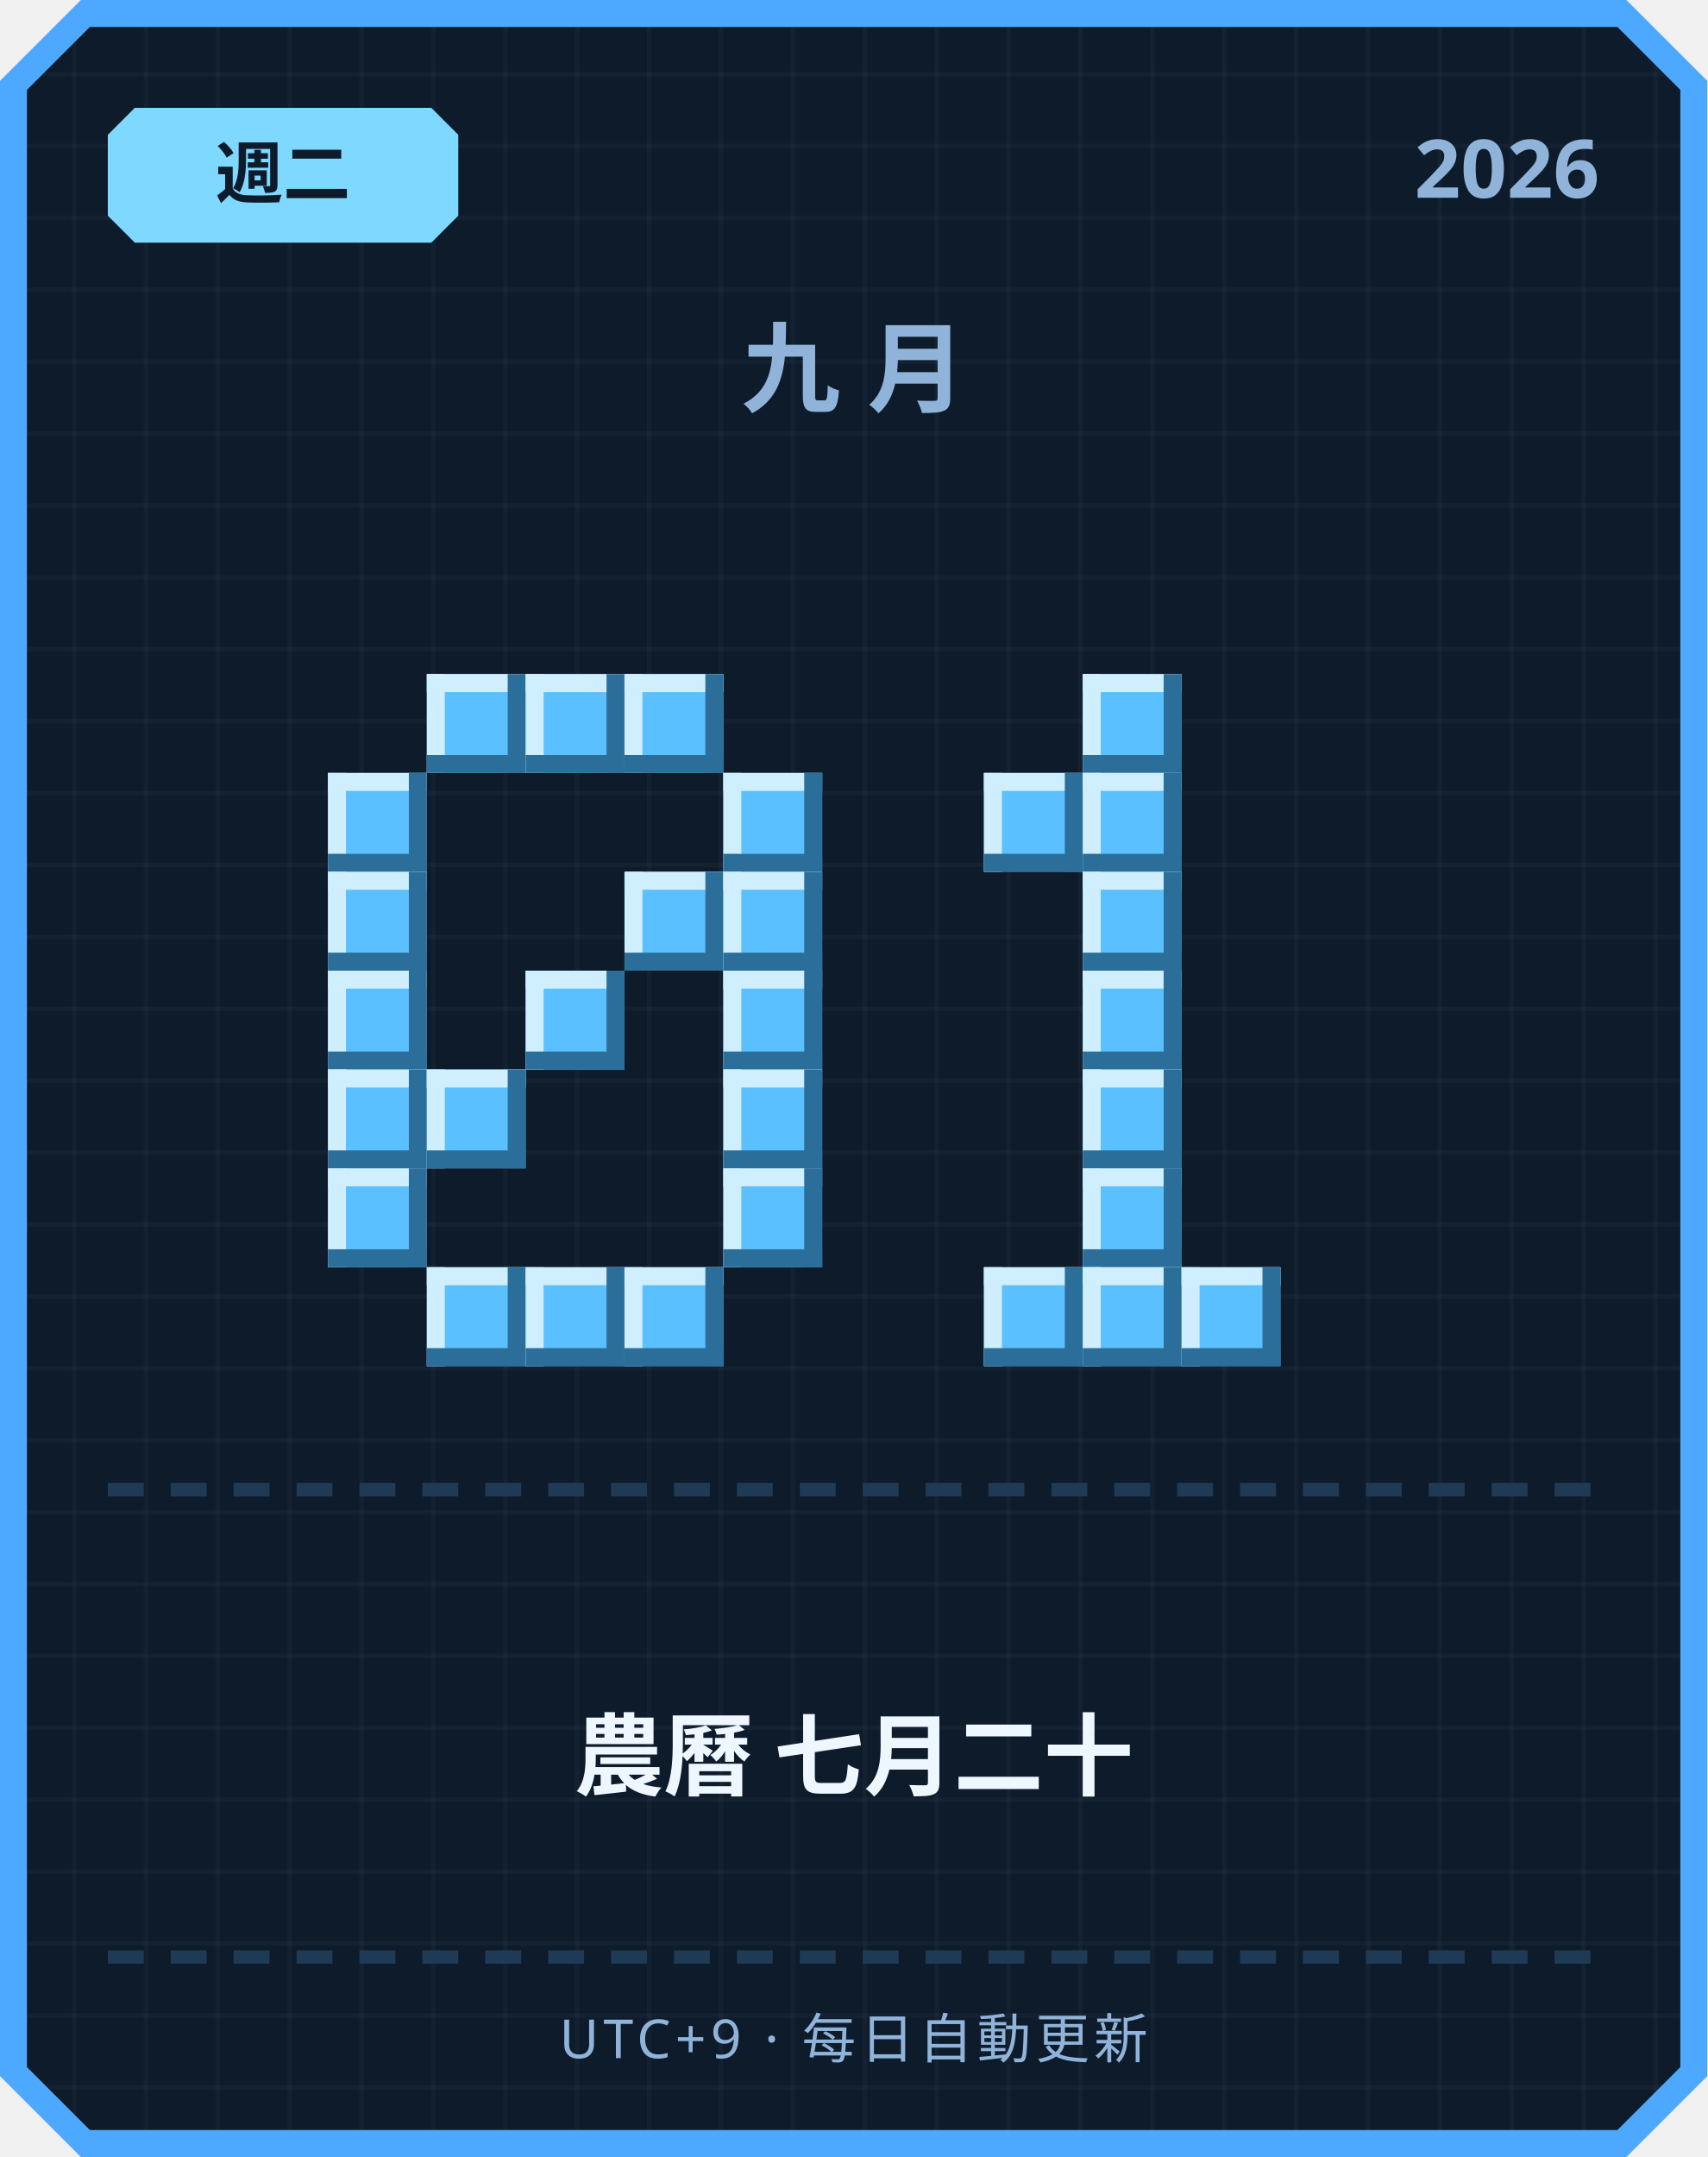
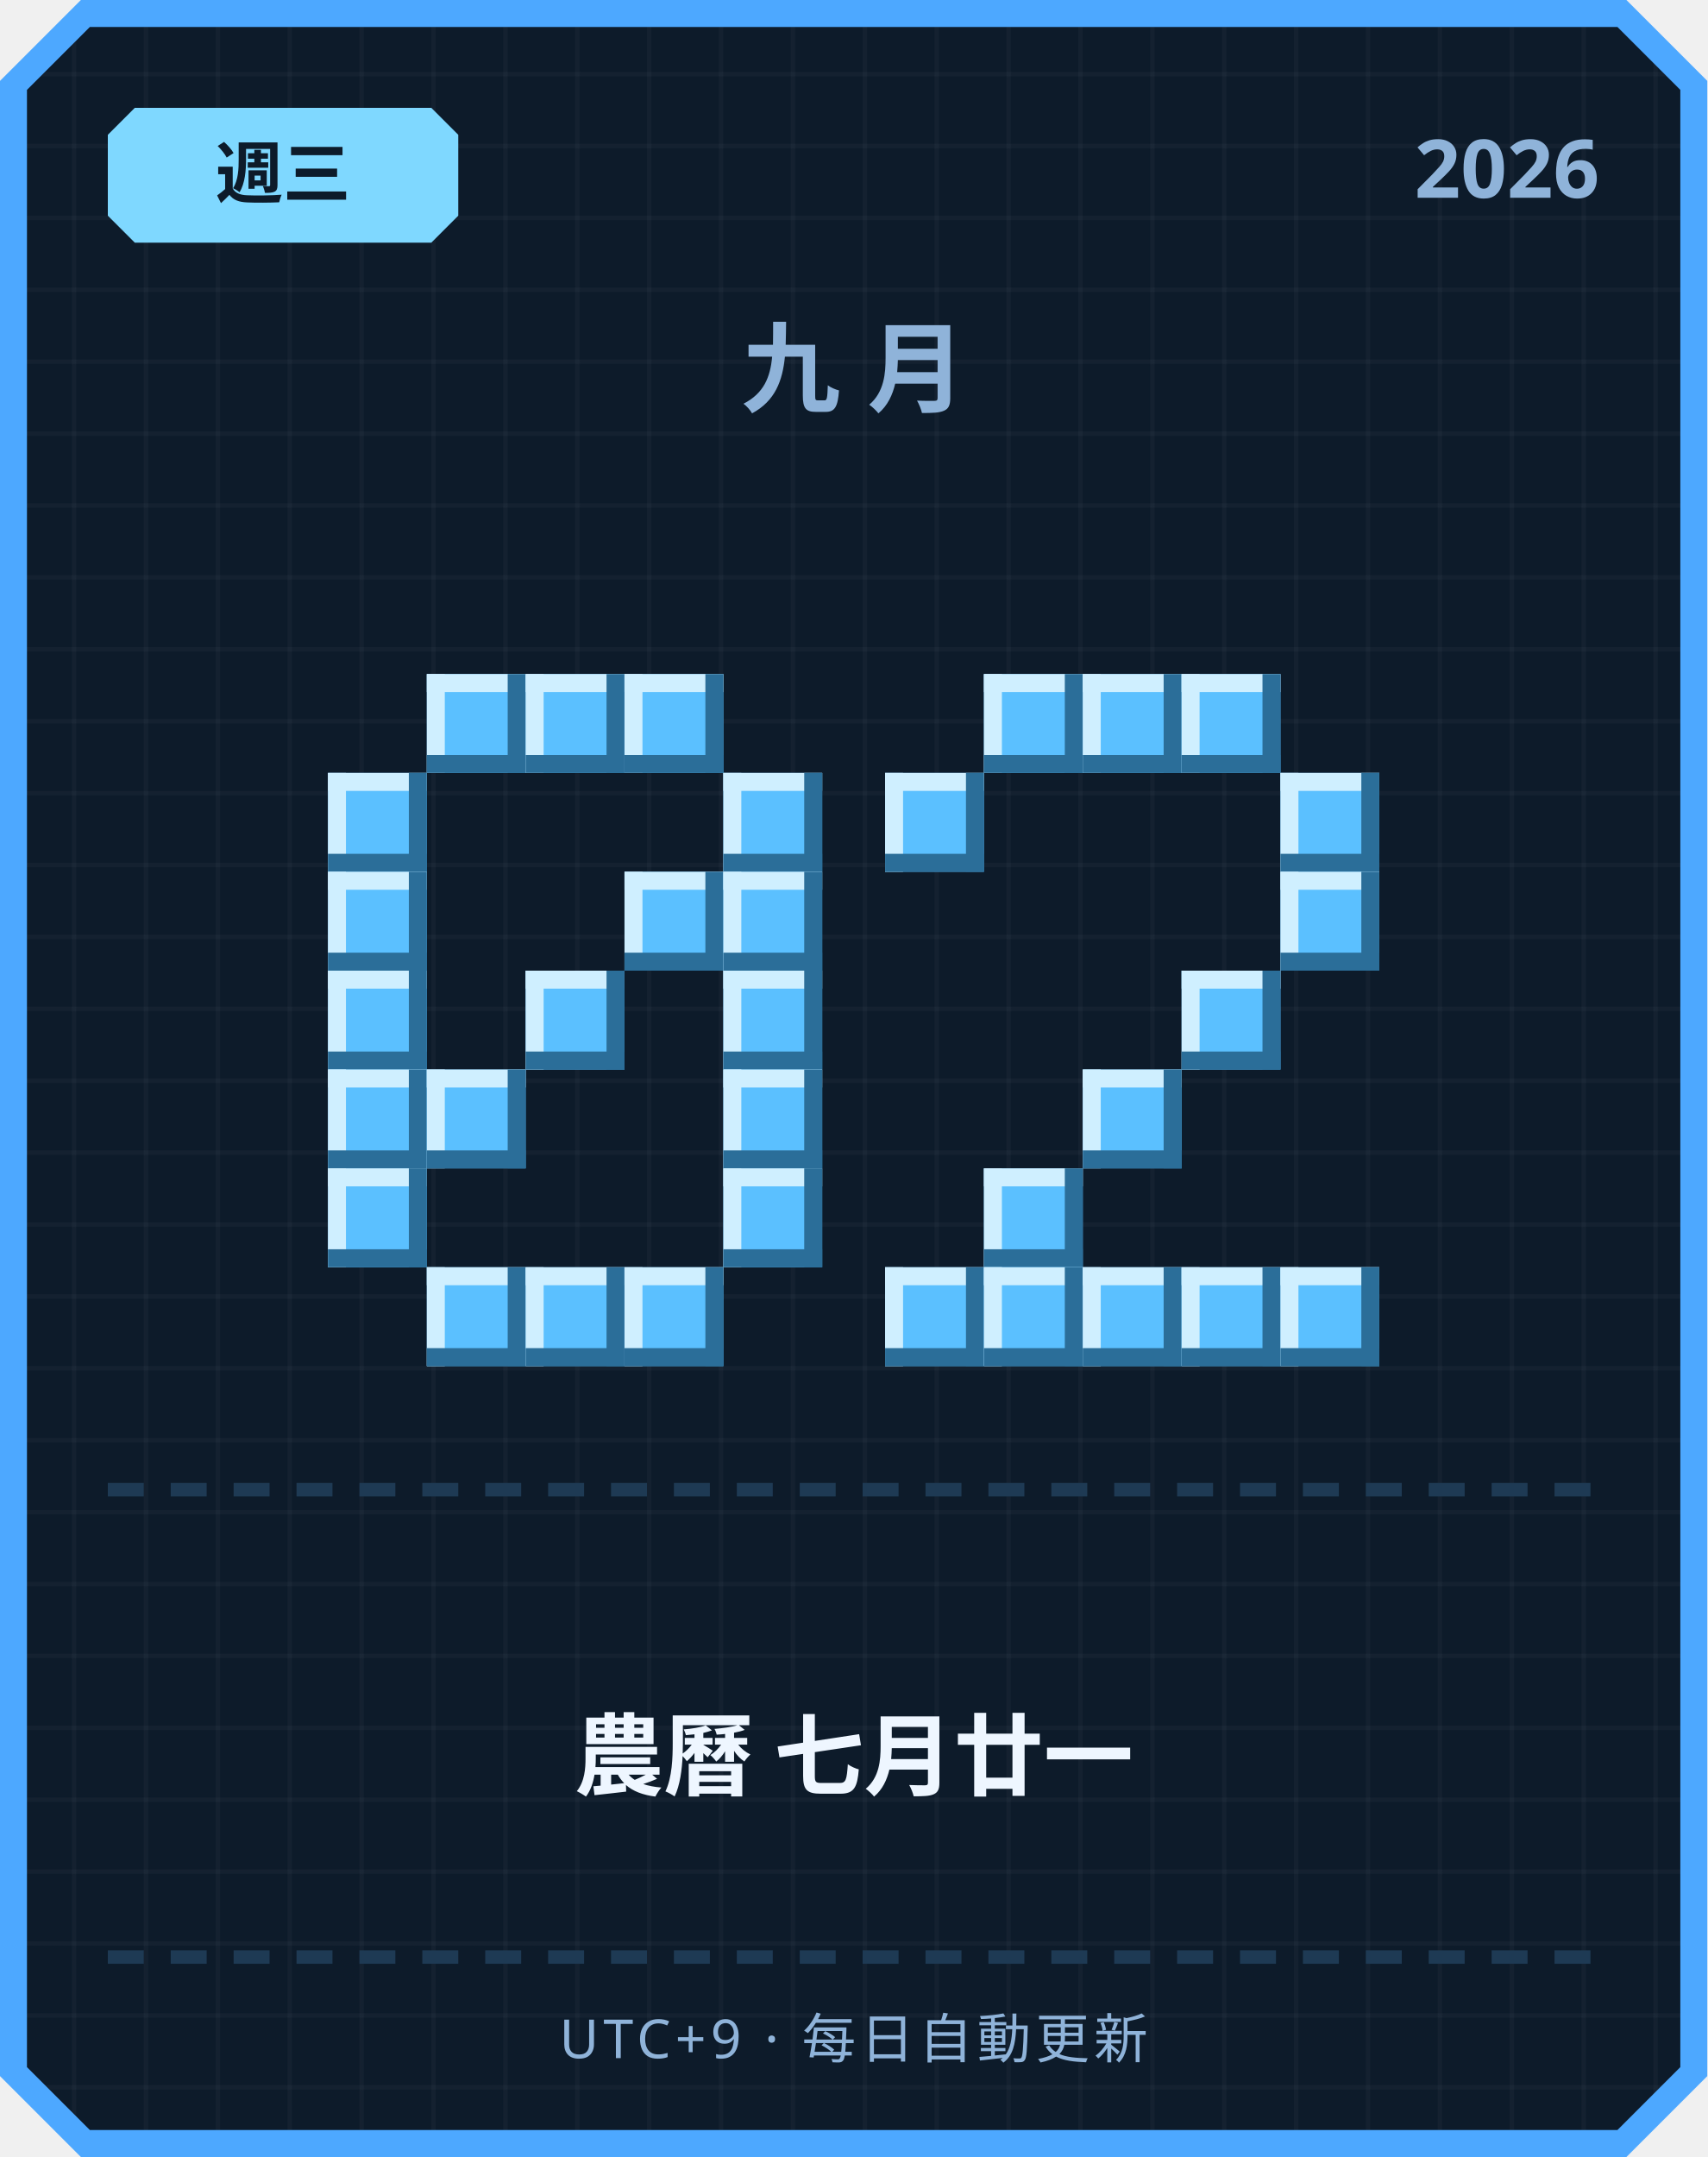
<svg xmlns="http://www.w3.org/2000/svg" width="380" height="480" viewBox="0 0 380 480">
  <defs>
    <pattern id="grid" width="16" height="16" patternUnits="userSpaceOnUse">
      <rect width="16" height="16" fill="#0d1b2a" />
      <rect width="1" height="16" fill="#ffffff" opacity="0.03" />
      <rect width="16" height="1" fill="#ffffff" opacity="0.03" />
    </pattern>
  </defs>
  <path d="M 18,0 L 362,0 L 380,18 L 380,462 L 362,480 L 18,480 L 0,462 L 0,18 Z" fill="#4da8ff" />
  <path d="M 20,6 L 360,6 L 374,20 L 374,460 L 360,474 L 20,474 L 6,460 L 6,20 Z" fill="url(#grid)" />
  <path d="M 30,24 L 96,24 L 102,30 L 102,48 L 96,54 L 30,54 L 24,48 L 24,30 Z" fill="#7fd8ff" />
-   <text x="63" y="44" text-anchor="middle" font-family="'Segoe UI', sans-serif" font-size="15" font-weight="700" fill="#0d1b2a">週二</text>
+   <text x="63" y="44" text-anchor="middle" font-family="'Segoe UI', sans-serif" font-size="15" font-weight="700" fill="#0d1b2a">週三</text>
  <text x="356" y="44" text-anchor="end" font-family="'Segoe UI', sans-serif" font-size="18" font-weight="700" fill="#8fb3d9">2026</text>
  <text x="190" y="90" text-anchor="middle" font-family="'Segoe UI', sans-serif" font-size="22" font-weight="700" letter-spacing="6" fill="#8fb3d9">九月</text>
  <rect x="95" y="150" width="22" height="22" fill="#5bc0ff" />
  <rect x="95" y="150" width="22" height="4" fill="#cfefff" />
  <rect x="95" y="150" width="4" height="22" fill="#cfefff" />
  <rect x="95" y="168" width="22" height="4" fill="#2b6e99" />
  <rect x="113" y="150" width="4" height="22" fill="#2b6e99" />
  <rect x="117" y="150" width="22" height="22" fill="#5bc0ff" />
  <rect x="117" y="150" width="22" height="4" fill="#cfefff" />
  <rect x="117" y="150" width="4" height="22" fill="#cfefff" />
  <rect x="117" y="168" width="22" height="4" fill="#2b6e99" />
  <rect x="135" y="150" width="4" height="22" fill="#2b6e99" />
  <rect x="139" y="150" width="22" height="22" fill="#5bc0ff" />
  <rect x="139" y="150" width="22" height="4" fill="#cfefff" />
  <rect x="139" y="150" width="4" height="22" fill="#cfefff" />
  <rect x="139" y="168" width="22" height="4" fill="#2b6e99" />
  <rect x="157" y="150" width="4" height="22" fill="#2b6e99" />
  <rect x="73" y="172" width="22" height="22" fill="#5bc0ff" />
  <rect x="73" y="172" width="22" height="4" fill="#cfefff" />
  <rect x="73" y="172" width="4" height="22" fill="#cfefff" />
  <rect x="73" y="190" width="22" height="4" fill="#2b6e99" />
  <rect x="91" y="172" width="4" height="22" fill="#2b6e99" />
  <rect x="161" y="172" width="22" height="22" fill="#5bc0ff" />
  <rect x="161" y="172" width="22" height="4" fill="#cfefff" />
  <rect x="161" y="172" width="4" height="22" fill="#cfefff" />
  <rect x="161" y="190" width="22" height="4" fill="#2b6e99" />
  <rect x="179" y="172" width="4" height="22" fill="#2b6e99" />
  <rect x="73" y="194" width="22" height="22" fill="#5bc0ff" />
  <rect x="73" y="194" width="22" height="4" fill="#cfefff" />
  <rect x="73" y="194" width="4" height="22" fill="#cfefff" />
  <rect x="73" y="212" width="22" height="4" fill="#2b6e99" />
  <rect x="91" y="194" width="4" height="22" fill="#2b6e99" />
  <rect x="139" y="194" width="22" height="22" fill="#5bc0ff" />
  <rect x="139" y="194" width="22" height="4" fill="#cfefff" />
  <rect x="139" y="194" width="4" height="22" fill="#cfefff" />
  <rect x="139" y="212" width="22" height="4" fill="#2b6e99" />
  <rect x="157" y="194" width="4" height="22" fill="#2b6e99" />
  <rect x="161" y="194" width="22" height="22" fill="#5bc0ff" />
  <rect x="161" y="194" width="22" height="4" fill="#cfefff" />
  <rect x="161" y="194" width="4" height="22" fill="#cfefff" />
  <rect x="161" y="212" width="22" height="4" fill="#2b6e99" />
  <rect x="179" y="194" width="4" height="22" fill="#2b6e99" />
  <rect x="73" y="216" width="22" height="22" fill="#5bc0ff" />
  <rect x="73" y="216" width="22" height="4" fill="#cfefff" />
  <rect x="73" y="216" width="4" height="22" fill="#cfefff" />
  <rect x="73" y="234" width="22" height="4" fill="#2b6e99" />
  <rect x="91" y="216" width="4" height="22" fill="#2b6e99" />
  <rect x="117" y="216" width="22" height="22" fill="#5bc0ff" />
  <rect x="117" y="216" width="22" height="4" fill="#cfefff" />
  <rect x="117" y="216" width="4" height="22" fill="#cfefff" />
  <rect x="117" y="234" width="22" height="4" fill="#2b6e99" />
  <rect x="135" y="216" width="4" height="22" fill="#2b6e99" />
  <rect x="161" y="216" width="22" height="22" fill="#5bc0ff" />
  <rect x="161" y="216" width="22" height="4" fill="#cfefff" />
  <rect x="161" y="216" width="4" height="22" fill="#cfefff" />
  <rect x="161" y="234" width="22" height="4" fill="#2b6e99" />
  <rect x="179" y="216" width="4" height="22" fill="#2b6e99" />
  <rect x="73" y="238" width="22" height="22" fill="#5bc0ff" />
  <rect x="73" y="238" width="22" height="4" fill="#cfefff" />
  <rect x="73" y="238" width="4" height="22" fill="#cfefff" />
  <rect x="73" y="256" width="22" height="4" fill="#2b6e99" />
  <rect x="91" y="238" width="4" height="22" fill="#2b6e99" />
  <rect x="95" y="238" width="22" height="22" fill="#5bc0ff" />
  <rect x="95" y="238" width="22" height="4" fill="#cfefff" />
  <rect x="95" y="238" width="4" height="22" fill="#cfefff" />
  <rect x="95" y="256" width="22" height="4" fill="#2b6e99" />
  <rect x="113" y="238" width="4" height="22" fill="#2b6e99" />
  <rect x="161" y="238" width="22" height="22" fill="#5bc0ff" />
  <rect x="161" y="238" width="22" height="4" fill="#cfefff" />
  <rect x="161" y="238" width="4" height="22" fill="#cfefff" />
  <rect x="161" y="256" width="22" height="4" fill="#2b6e99" />
  <rect x="179" y="238" width="4" height="22" fill="#2b6e99" />
  <rect x="73" y="260" width="22" height="22" fill="#5bc0ff" />
  <rect x="73" y="260" width="22" height="4" fill="#cfefff" />
  <rect x="73" y="260" width="4" height="22" fill="#cfefff" />
  <rect x="73" y="278" width="22" height="4" fill="#2b6e99" />
  <rect x="91" y="260" width="4" height="22" fill="#2b6e99" />
  <rect x="161" y="260" width="22" height="22" fill="#5bc0ff" />
  <rect x="161" y="260" width="22" height="4" fill="#cfefff" />
  <rect x="161" y="260" width="4" height="22" fill="#cfefff" />
  <rect x="161" y="278" width="22" height="4" fill="#2b6e99" />
  <rect x="179" y="260" width="4" height="22" fill="#2b6e99" />
  <rect x="95" y="282" width="22" height="22" fill="#5bc0ff" />
  <rect x="95" y="282" width="22" height="4" fill="#cfefff" />
  <rect x="95" y="282" width="4" height="22" fill="#cfefff" />
  <rect x="95" y="300" width="22" height="4" fill="#2b6e99" />
  <rect x="113" y="282" width="4" height="22" fill="#2b6e99" />
  <rect x="117" y="282" width="22" height="22" fill="#5bc0ff" />
  <rect x="117" y="282" width="22" height="4" fill="#cfefff" />
  <rect x="117" y="282" width="4" height="22" fill="#cfefff" />
  <rect x="117" y="300" width="22" height="4" fill="#2b6e99" />
  <rect x="135" y="282" width="4" height="22" fill="#2b6e99" />
  <rect x="139" y="282" width="22" height="22" fill="#5bc0ff" />
  <rect x="139" y="282" width="22" height="4" fill="#cfefff" />
  <rect x="139" y="282" width="4" height="22" fill="#cfefff" />
  <rect x="139" y="300" width="22" height="4" fill="#2b6e99" />
  <rect x="157" y="282" width="4" height="22" fill="#2b6e99" />
+   <rect x="219" y="150" width="22" height="22" fill="#5bc0ff" />
+   <rect x="219" y="150" width="22" height="4" fill="#cfefff" />
+   <rect x="219" y="150" width="4" height="22" fill="#cfefff" />
+   <rect x="219" y="168" width="22" height="4" fill="#2b6e99" />
+   <rect x="237" y="150" width="4" height="22" fill="#2b6e99" />
  <rect x="241" y="150" width="22" height="22" fill="#5bc0ff" />
  <rect x="241" y="150" width="22" height="4" fill="#cfefff" />
  <rect x="241" y="150" width="4" height="22" fill="#cfefff" />
  <rect x="241" y="168" width="22" height="4" fill="#2b6e99" />
  <rect x="259" y="150" width="4" height="22" fill="#2b6e99" />
-   <rect x="219" y="172" width="22" height="22" fill="#5bc0ff" />
-   <rect x="219" y="172" width="22" height="4" fill="#cfefff" />
-   <rect x="219" y="172" width="4" height="22" fill="#cfefff" />
-   <rect x="219" y="190" width="22" height="4" fill="#2b6e99" />
-   <rect x="237" y="172" width="4" height="22" fill="#2b6e99" />
-   <rect x="241" y="172" width="22" height="22" fill="#5bc0ff" />
-   <rect x="241" y="172" width="22" height="4" fill="#cfefff" />
-   <rect x="241" y="172" width="4" height="22" fill="#cfefff" />
-   <rect x="241" y="190" width="22" height="4" fill="#2b6e99" />
-   <rect x="259" y="172" width="4" height="22" fill="#2b6e99" />
-   <rect x="241" y="194" width="22" height="22" fill="#5bc0ff" />
-   <rect x="241" y="194" width="22" height="4" fill="#cfefff" />
-   <rect x="241" y="194" width="4" height="22" fill="#cfefff" />
-   <rect x="241" y="212" width="22" height="4" fill="#2b6e99" />
-   <rect x="259" y="194" width="4" height="22" fill="#2b6e99" />
-   <rect x="241" y="216" width="22" height="22" fill="#5bc0ff" />
-   <rect x="241" y="216" width="22" height="4" fill="#cfefff" />
-   <rect x="241" y="216" width="4" height="22" fill="#cfefff" />
-   <rect x="241" y="234" width="22" height="4" fill="#2b6e99" />
-   <rect x="259" y="216" width="4" height="22" fill="#2b6e99" />
+   <rect x="263" y="150" width="22" height="22" fill="#5bc0ff" />
+   <rect x="263" y="150" width="22" height="4" fill="#cfefff" />
+   <rect x="263" y="150" width="4" height="22" fill="#cfefff" />
+   <rect x="263" y="168" width="22" height="4" fill="#2b6e99" />
+   <rect x="281" y="150" width="4" height="22" fill="#2b6e99" />
+   <rect x="197" y="172" width="22" height="22" fill="#5bc0ff" />
+   <rect x="197" y="172" width="22" height="4" fill="#cfefff" />
+   <rect x="197" y="172" width="4" height="22" fill="#cfefff" />
+   <rect x="197" y="190" width="22" height="4" fill="#2b6e99" />
+   <rect x="215" y="172" width="4" height="22" fill="#2b6e99" />
+   <rect x="285" y="172" width="22" height="22" fill="#5bc0ff" />
+   <rect x="285" y="172" width="22" height="4" fill="#cfefff" />
+   <rect x="285" y="172" width="4" height="22" fill="#cfefff" />
+   <rect x="285" y="190" width="22" height="4" fill="#2b6e99" />
+   <rect x="303" y="172" width="4" height="22" fill="#2b6e99" />
+   <rect x="285" y="194" width="22" height="22" fill="#5bc0ff" />
+   <rect x="285" y="194" width="22" height="4" fill="#cfefff" />
+   <rect x="285" y="194" width="4" height="22" fill="#cfefff" />
+   <rect x="285" y="212" width="22" height="4" fill="#2b6e99" />
+   <rect x="303" y="194" width="4" height="22" fill="#2b6e99" />
+   <rect x="263" y="216" width="22" height="22" fill="#5bc0ff" />
+   <rect x="263" y="216" width="22" height="4" fill="#cfefff" />
+   <rect x="263" y="216" width="4" height="22" fill="#cfefff" />
+   <rect x="263" y="234" width="22" height="4" fill="#2b6e99" />
+   <rect x="281" y="216" width="4" height="22" fill="#2b6e99" />
  <rect x="241" y="238" width="22" height="22" fill="#5bc0ff" />
  <rect x="241" y="238" width="22" height="4" fill="#cfefff" />
  <rect x="241" y="238" width="4" height="22" fill="#cfefff" />
  <rect x="241" y="256" width="22" height="4" fill="#2b6e99" />
  <rect x="259" y="238" width="4" height="22" fill="#2b6e99" />
-   <rect x="241" y="260" width="22" height="22" fill="#5bc0ff" />
-   <rect x="241" y="260" width="22" height="4" fill="#cfefff" />
-   <rect x="241" y="260" width="4" height="22" fill="#cfefff" />
-   <rect x="241" y="278" width="22" height="4" fill="#2b6e99" />
-   <rect x="259" y="260" width="4" height="22" fill="#2b6e99" />
+   <rect x="219" y="260" width="22" height="22" fill="#5bc0ff" />
+   <rect x="219" y="260" width="22" height="4" fill="#cfefff" />
+   <rect x="219" y="260" width="4" height="22" fill="#cfefff" />
+   <rect x="219" y="278" width="22" height="4" fill="#2b6e99" />
+   <rect x="237" y="260" width="4" height="22" fill="#2b6e99" />
+   <rect x="197" y="282" width="22" height="22" fill="#5bc0ff" />
+   <rect x="197" y="282" width="22" height="4" fill="#cfefff" />
+   <rect x="197" y="282" width="4" height="22" fill="#cfefff" />
+   <rect x="197" y="300" width="22" height="4" fill="#2b6e99" />
+   <rect x="215" y="282" width="4" height="22" fill="#2b6e99" />
  <rect x="219" y="282" width="22" height="22" fill="#5bc0ff" />
  <rect x="219" y="282" width="22" height="4" fill="#cfefff" />
  <rect x="219" y="282" width="4" height="22" fill="#cfefff" />
  <rect x="219" y="300" width="22" height="4" fill="#2b6e99" />
  <rect x="237" y="282" width="4" height="22" fill="#2b6e99" />
  <rect x="241" y="282" width="22" height="22" fill="#5bc0ff" />
  <rect x="241" y="282" width="22" height="4" fill="#cfefff" />
  <rect x="241" y="282" width="4" height="22" fill="#cfefff" />
  <rect x="241" y="300" width="22" height="4" fill="#2b6e99" />
  <rect x="259" y="282" width="4" height="22" fill="#2b6e99" />
  <rect x="263" y="282" width="22" height="22" fill="#5bc0ff" />
  <rect x="263" y="282" width="22" height="4" fill="#cfefff" />
  <rect x="263" y="282" width="4" height="22" fill="#cfefff" />
  <rect x="263" y="300" width="22" height="4" fill="#2b6e99" />
  <rect x="281" y="282" width="4" height="22" fill="#2b6e99" />
+   <rect x="285" y="282" width="22" height="22" fill="#5bc0ff" />
+   <rect x="285" y="282" width="22" height="4" fill="#cfefff" />
+   <rect x="285" y="282" width="4" height="22" fill="#cfefff" />
+   <rect x="285" y="300" width="22" height="4" fill="#2b6e99" />
+   <rect x="303" y="282" width="4" height="22" fill="#2b6e99" />
  <rect x="24" y="330" width="8" height="3" fill="#1e3a54" />
  <rect x="38" y="330" width="8" height="3" fill="#1e3a54" />
  <rect x="52" y="330" width="8" height="3" fill="#1e3a54" />
  <rect x="66" y="330" width="8" height="3" fill="#1e3a54" />
  <rect x="80" y="330" width="8" height="3" fill="#1e3a54" />
  <rect x="94" y="330" width="8" height="3" fill="#1e3a54" />
  <rect x="108" y="330" width="8" height="3" fill="#1e3a54" />
  <rect x="122" y="330" width="8" height="3" fill="#1e3a54" />
  <rect x="136" y="330" width="8" height="3" fill="#1e3a54" />
  <rect x="150" y="330" width="8" height="3" fill="#1e3a54" />
  <rect x="164" y="330" width="8" height="3" fill="#1e3a54" />
  <rect x="178" y="330" width="8" height="3" fill="#1e3a54" />
  <rect x="192" y="330" width="8" height="3" fill="#1e3a54" />
  <rect x="206" y="330" width="8" height="3" fill="#1e3a54" />
  <rect x="220" y="330" width="8" height="3" fill="#1e3a54" />
  <rect x="234" y="330" width="8" height="3" fill="#1e3a54" />
  <rect x="248" y="330" width="8" height="3" fill="#1e3a54" />
  <rect x="262" y="330" width="8" height="3" fill="#1e3a54" />
  <rect x="276" y="330" width="8" height="3" fill="#1e3a54" />
  <rect x="290" y="330" width="8" height="3" fill="#1e3a54" />
  <rect x="304" y="330" width="8" height="3" fill="#1e3a54" />
  <rect x="318" y="330" width="8" height="3" fill="#1e3a54" />
  <rect x="332" y="330" width="8" height="3" fill="#1e3a54" />
  <rect x="346" y="330" width="8" height="3" fill="#1e3a54" />
-   <text x="190" y="398" text-anchor="middle" font-family="'Segoe UI', 'Microsoft JhengHei', sans-serif" font-size="20" font-weight="700" fill="#eef6ff">農曆 七月二十</text>
+   <text x="190" y="398" text-anchor="middle" font-family="'Segoe UI', 'Microsoft JhengHei', sans-serif" font-size="20" font-weight="700" fill="#eef6ff">農曆 七月廿一</text>
  <rect x="24" y="434" width="8" height="3" fill="#1e3a54" />
  <rect x="38" y="434" width="8" height="3" fill="#1e3a54" />
  <rect x="52" y="434" width="8" height="3" fill="#1e3a54" />
  <rect x="66" y="434" width="8" height="3" fill="#1e3a54" />
  <rect x="80" y="434" width="8" height="3" fill="#1e3a54" />
  <rect x="94" y="434" width="8" height="3" fill="#1e3a54" />
  <rect x="108" y="434" width="8" height="3" fill="#1e3a54" />
  <rect x="122" y="434" width="8" height="3" fill="#1e3a54" />
  <rect x="136" y="434" width="8" height="3" fill="#1e3a54" />
  <rect x="150" y="434" width="8" height="3" fill="#1e3a54" />
  <rect x="164" y="434" width="8" height="3" fill="#1e3a54" />
  <rect x="178" y="434" width="8" height="3" fill="#1e3a54" />
  <rect x="192" y="434" width="8" height="3" fill="#1e3a54" />
  <rect x="206" y="434" width="8" height="3" fill="#1e3a54" />
  <rect x="220" y="434" width="8" height="3" fill="#1e3a54" />
  <rect x="234" y="434" width="8" height="3" fill="#1e3a54" />
  <rect x="248" y="434" width="8" height="3" fill="#1e3a54" />
  <rect x="262" y="434" width="8" height="3" fill="#1e3a54" />
  <rect x="276" y="434" width="8" height="3" fill="#1e3a54" />
  <rect x="290" y="434" width="8" height="3" fill="#1e3a54" />
  <rect x="304" y="434" width="8" height="3" fill="#1e3a54" />
  <rect x="318" y="434" width="8" height="3" fill="#1e3a54" />
  <rect x="332" y="434" width="8" height="3" fill="#1e3a54" />
  <rect x="346" y="434" width="8" height="3" fill="#1e3a54" />
  <text x="190" y="458" text-anchor="middle" font-family="'Segoe UI', sans-serif" font-size="12" letter-spacing="1" fill="#8fb3d9">UTC+9 · 每日自動更新</text>
</svg>
